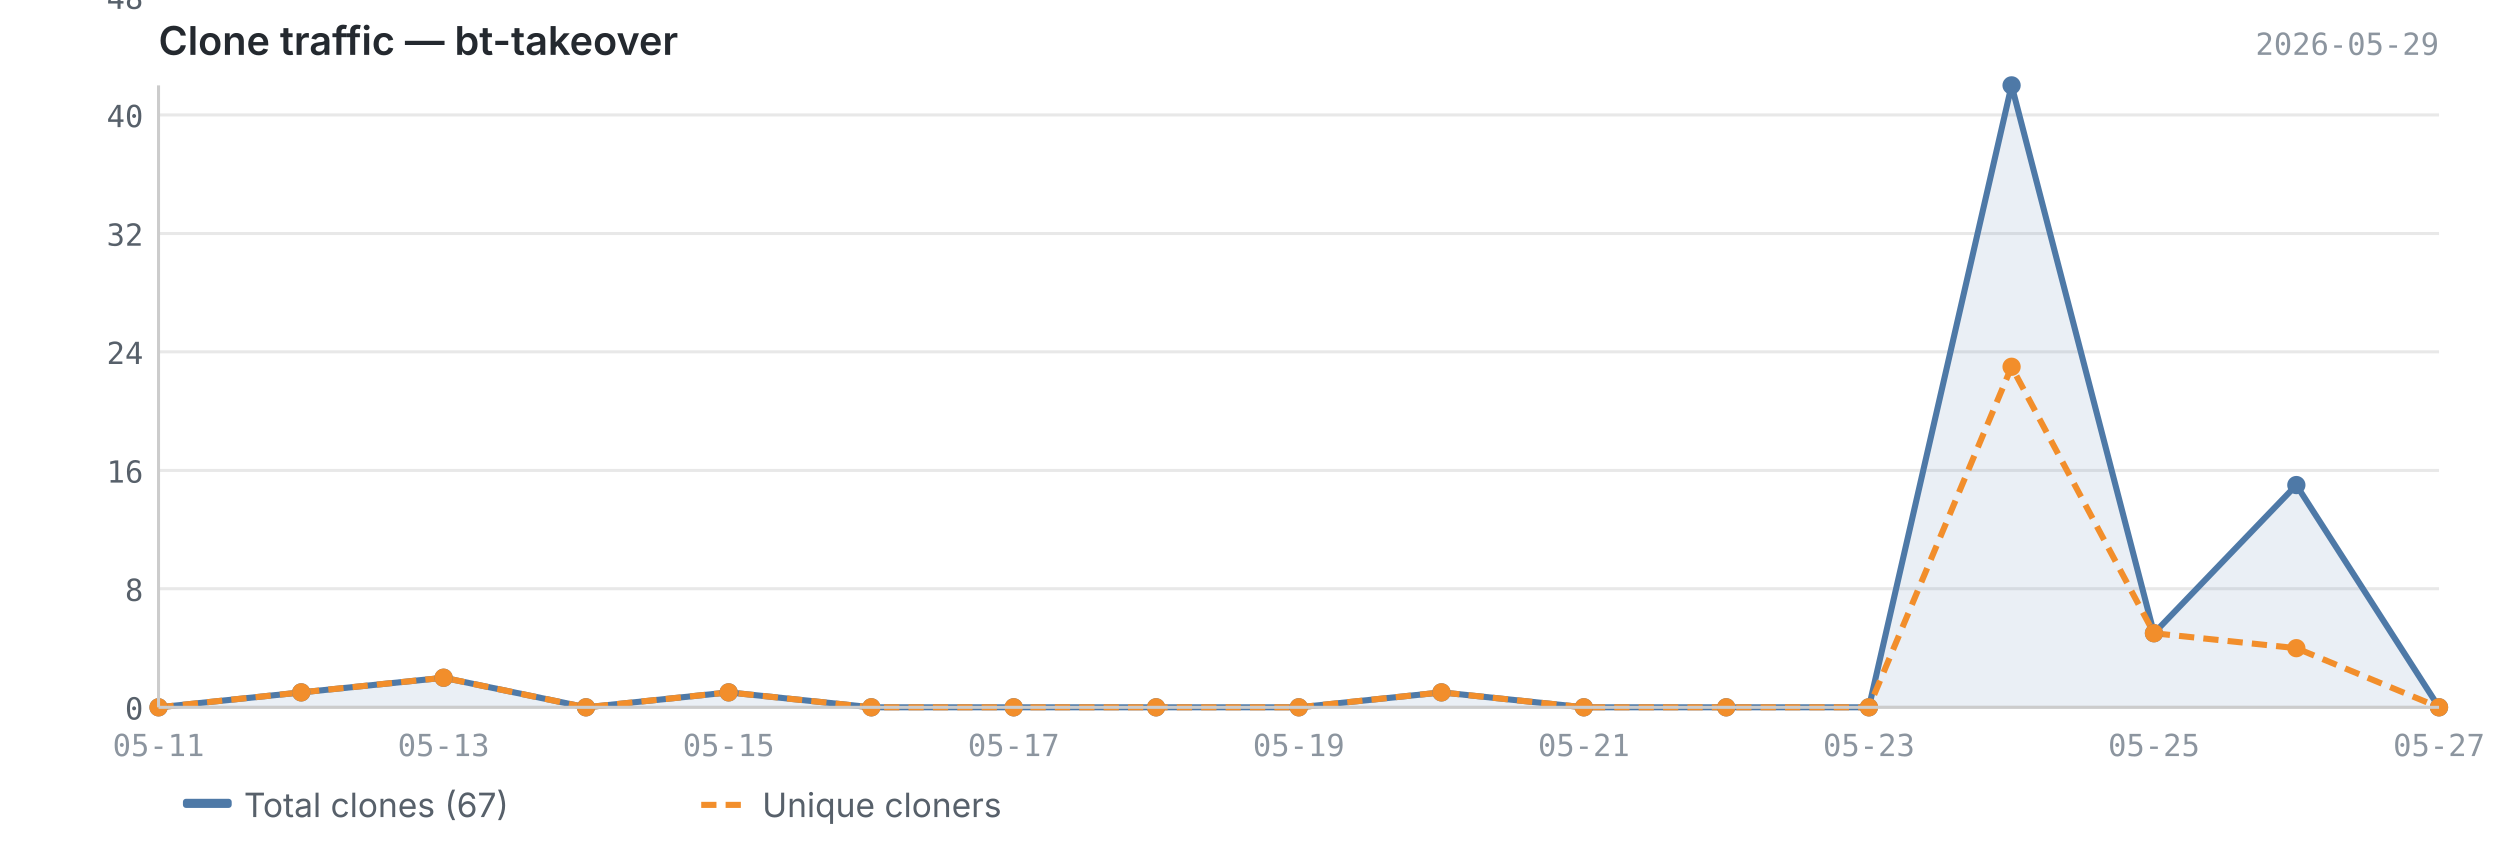
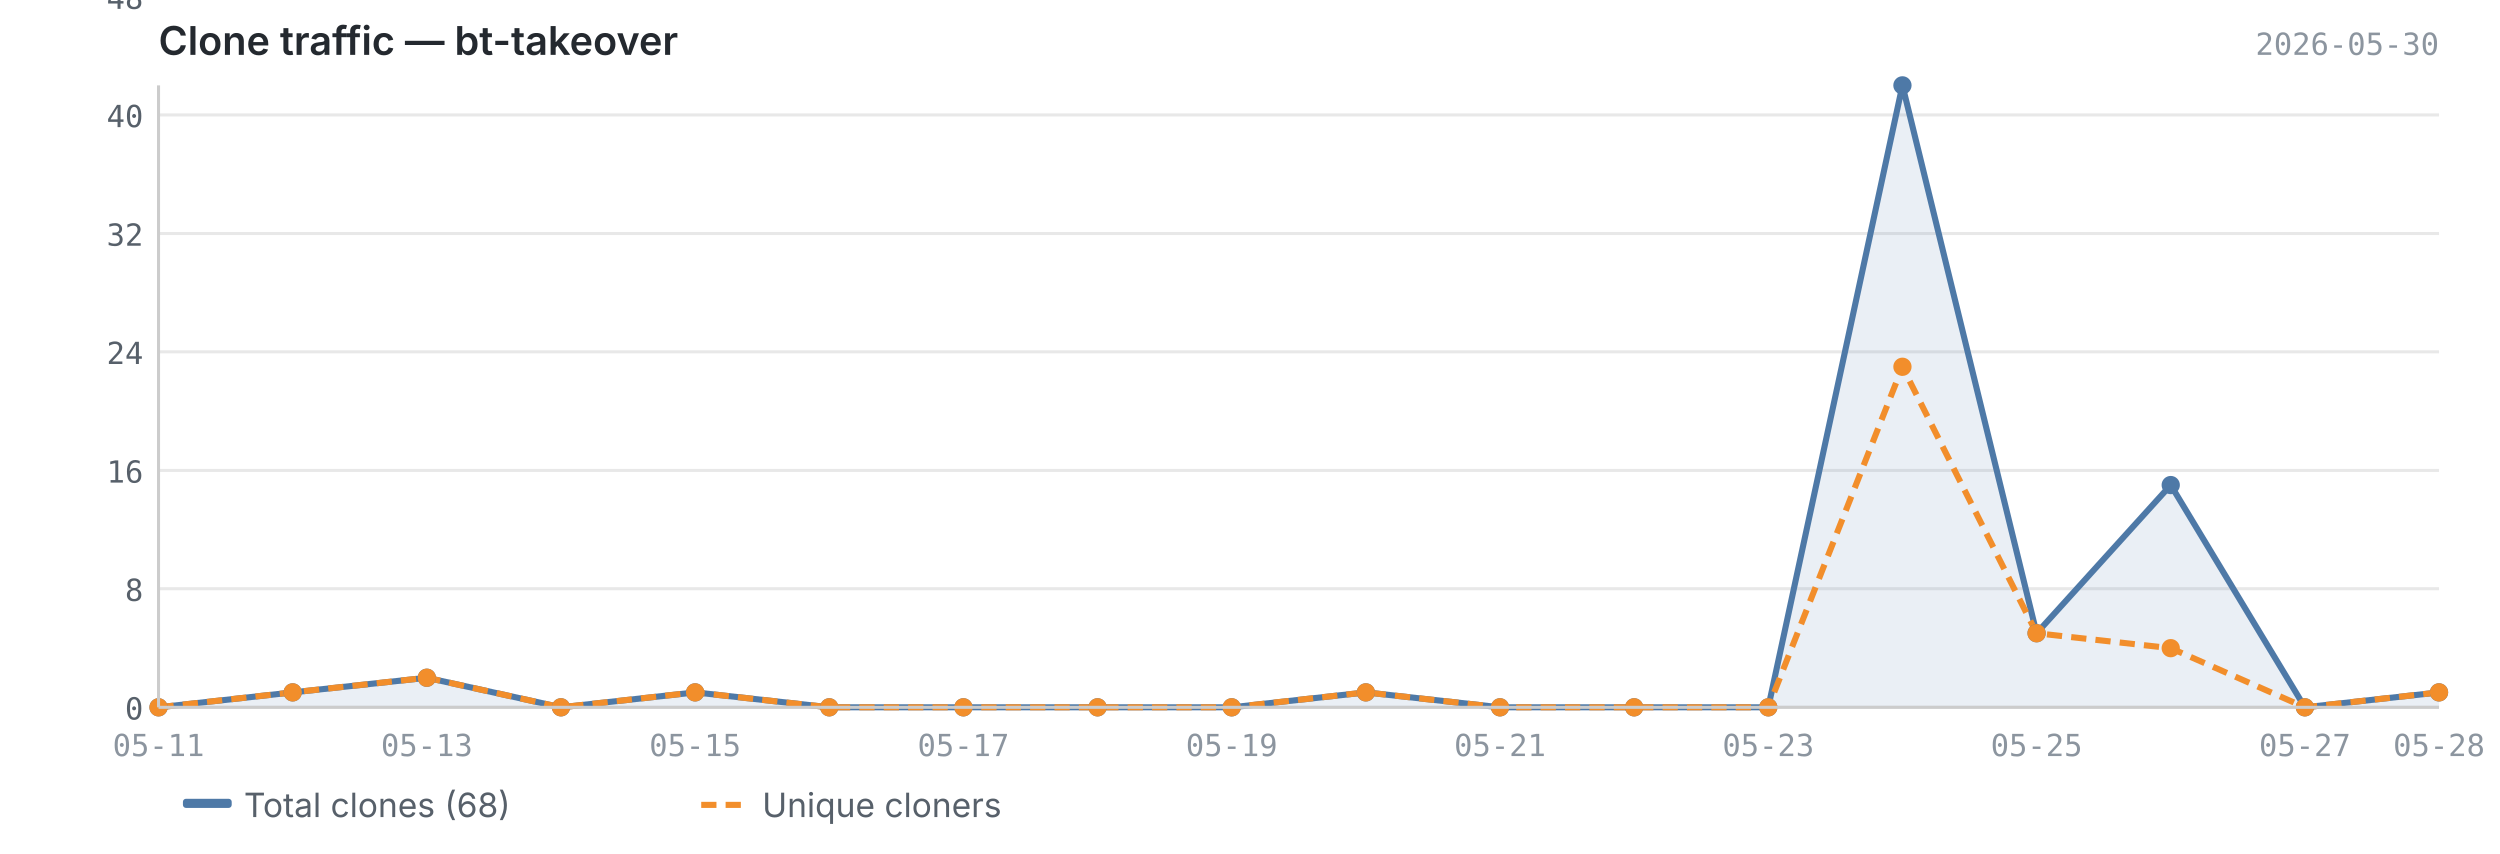
<svg xmlns="http://www.w3.org/2000/svg" viewBox="0 0 820 280" width="820" height="280">
  <text x="52" y="18" font-size="13" font-weight="600" fill="#24292f" font-family="-apple-system, BlinkMacSystemFont, 'Segoe UI', sans-serif">Clone traffic — bt-takeover</text>
-   <text x="800" y="18" font-size="10" fill="#8c959f" font-family="ui-monospace, SFMono-Regular, 'SF Mono', Menlo, monospace" text-anchor="end">2026-05-29</text>
+   <text x="800" y="18" font-size="10" fill="#8c959f" font-family="ui-monospace, SFMono-Regular, 'SF Mono', Menlo, monospace" text-anchor="end">2026-05-30</text>
  <line x1="52" y1="232.0" x2="800" y2="232.0" stroke="#e8e8e8" stroke-width="1" />
  <line x1="52" y1="193.1" x2="800" y2="193.1" stroke="#e8e8e8" stroke-width="1" />
  <line x1="52" y1="154.3" x2="800" y2="154.3" stroke="#e8e8e8" stroke-width="1" />
  <line x1="52" y1="115.4" x2="800" y2="115.4" stroke="#e8e8e8" stroke-width="1" />
  <line x1="52" y1="76.6" x2="800" y2="76.6" stroke="#e8e8e8" stroke-width="1" />
  <line x1="52" y1="37.7" x2="800" y2="37.7" stroke="#e8e8e8" stroke-width="1" />
  <line x1="52" y1="-1.1" x2="800" y2="-1.1" stroke="#e8e8e8" stroke-width="1" />
-   <path d="M52.0,232.0 L52.0,232.0 L98.8,227.1 L145.5,222.3 L192.2,232.0 L239.0,227.1 L285.8,232.0 L332.5,232.0 L379.2,232.0 L426.0,232.0 L472.8,227.1 L519.5,232.0 L566.2,232.0 L613.0,232.0 L659.8,28.0 L706.5,207.7 L753.2,159.1 L800.0,232.0 L800.0,232.0 L52.0,232.0Z" fill="#4e79a7" opacity="0.12" />
-   <polyline points="52.0,232.0 98.8,227.1 145.5,222.3 192.2,232.0 239.0,227.1 285.8,232.0 332.5,232.0 379.2,232.0 426.0,232.0 472.8,227.1 519.5,232.0 566.2,232.0 613.0,232.0 659.8,28.0 706.5,207.7 753.2,159.1 800.0,232.0" fill="none" stroke="#4e79a7" stroke-width="2" stroke-linejoin="round" />
-   <polyline points="52.0,232.0 98.8,227.1 145.5,222.3 192.2,232.0 239.0,227.1 285.8,232.0 332.5,232.0 379.2,232.0 426.0,232.0 472.8,227.1 519.5,232.0 566.2,232.0 613.0,232.0 659.8,120.3 706.5,207.7 753.2,212.6 800.0,232.0" fill="none" stroke="#f28e2b" stroke-width="2" stroke-linejoin="round" stroke-dasharray="5,3" />
+   <path d="M52.0,232.0 L52.0,232.0 L96.0,227.1 L140.0,222.3 L184.0,232.0 L228.0,227.1 L272.0,232.0 L316.0,232.0 L360.0,232.0 L404.0,232.0 L448.0,227.1 L492.0,232.0 L536.0,232.0 L580.0,232.0 L624.0,28.0 L668.0,207.7 L712.0,159.1 L756.0,232.0 L800.0,227.1 L800.0,232.0 L52.0,232.0Z" fill="#4e79a7" opacity="0.12" />
+   <polyline points="52.0,232.0 96.0,227.1 140.0,222.3 184.0,232.0 228.0,227.1 272.0,232.0 316.0,232.0 360.0,232.0 404.0,232.0 448.0,227.1 492.0,232.0 536.0,232.0 580.0,232.0 624.0,28.0 668.0,207.7 712.0,159.1 756.0,232.0 800.0,227.1" fill="none" stroke="#4e79a7" stroke-width="2" stroke-linejoin="round" />
+   <polyline points="52.0,232.0 96.0,227.1 140.0,222.3 184.0,232.0 228.0,227.1 272.0,232.0 316.0,232.0 360.0,232.0 404.0,232.0 448.0,227.1 492.0,232.0 536.0,232.0 580.0,232.0 624.0,120.3 668.0,207.7 712.0,212.6 756.0,232.0 800.0,227.1" fill="none" stroke="#f28e2b" stroke-width="2" stroke-linejoin="round" stroke-dasharray="5,3" />
  <circle cx="52.0" cy="232.0" r="3" fill="#4e79a7" />
-   <circle cx="98.8" cy="227.1" r="3" fill="#4e79a7" />
-   <circle cx="145.5" cy="222.3" r="3" fill="#4e79a7" />
-   <circle cx="192.2" cy="232.0" r="3" fill="#4e79a7" />
-   <circle cx="239.0" cy="227.1" r="3" fill="#4e79a7" />
-   <circle cx="285.8" cy="232.0" r="3" fill="#4e79a7" />
-   <circle cx="332.5" cy="232.0" r="3" fill="#4e79a7" />
-   <circle cx="379.2" cy="232.0" r="3" fill="#4e79a7" />
-   <circle cx="426.0" cy="232.0" r="3" fill="#4e79a7" />
-   <circle cx="472.8" cy="227.1" r="3" fill="#4e79a7" />
-   <circle cx="519.5" cy="232.0" r="3" fill="#4e79a7" />
-   <circle cx="566.2" cy="232.0" r="3" fill="#4e79a7" />
-   <circle cx="613.0" cy="232.0" r="3" fill="#4e79a7" />
-   <circle cx="659.8" cy="28.0" r="3" fill="#4e79a7" />
-   <circle cx="706.5" cy="207.7" r="3" fill="#4e79a7" />
-   <circle cx="753.2" cy="159.1" r="3" fill="#4e79a7" />
-   <circle cx="800.0" cy="232.0" r="3" fill="#4e79a7" />
+   <circle cx="96.0" cy="227.1" r="3" fill="#4e79a7" />
+   <circle cx="140.0" cy="222.3" r="3" fill="#4e79a7" />
+   <circle cx="184.0" cy="232.0" r="3" fill="#4e79a7" />
+   <circle cx="228.0" cy="227.1" r="3" fill="#4e79a7" />
+   <circle cx="272.0" cy="232.0" r="3" fill="#4e79a7" />
+   <circle cx="316.0" cy="232.0" r="3" fill="#4e79a7" />
+   <circle cx="360.0" cy="232.0" r="3" fill="#4e79a7" />
+   <circle cx="404.0" cy="232.0" r="3" fill="#4e79a7" />
+   <circle cx="448.0" cy="227.1" r="3" fill="#4e79a7" />
+   <circle cx="492.0" cy="232.0" r="3" fill="#4e79a7" />
+   <circle cx="536.0" cy="232.0" r="3" fill="#4e79a7" />
+   <circle cx="580.0" cy="232.0" r="3" fill="#4e79a7" />
+   <circle cx="624.0" cy="28.0" r="3" fill="#4e79a7" />
+   <circle cx="668.0" cy="207.7" r="3" fill="#4e79a7" />
+   <circle cx="712.0" cy="159.1" r="3" fill="#4e79a7" />
+   <circle cx="756.0" cy="232.0" r="3" fill="#4e79a7" />
+   <circle cx="800.0" cy="227.1" r="3" fill="#4e79a7" />
  <circle cx="52.0" cy="232.0" r="3" fill="#f28e2b" />
-   <circle cx="98.8" cy="227.1" r="3" fill="#f28e2b" />
-   <circle cx="145.5" cy="222.3" r="3" fill="#f28e2b" />
-   <circle cx="192.2" cy="232.0" r="3" fill="#f28e2b" />
-   <circle cx="239.0" cy="227.1" r="3" fill="#f28e2b" />
-   <circle cx="285.8" cy="232.0" r="3" fill="#f28e2b" />
-   <circle cx="332.5" cy="232.0" r="3" fill="#f28e2b" />
-   <circle cx="379.2" cy="232.0" r="3" fill="#f28e2b" />
-   <circle cx="426.0" cy="232.0" r="3" fill="#f28e2b" />
-   <circle cx="472.8" cy="227.1" r="3" fill="#f28e2b" />
-   <circle cx="519.5" cy="232.0" r="3" fill="#f28e2b" />
-   <circle cx="566.2" cy="232.0" r="3" fill="#f28e2b" />
-   <circle cx="613.0" cy="232.0" r="3" fill="#f28e2b" />
-   <circle cx="659.8" cy="120.3" r="3" fill="#f28e2b" />
-   <circle cx="706.5" cy="207.7" r="3" fill="#f28e2b" />
-   <circle cx="753.2" cy="212.6" r="3" fill="#f28e2b" />
-   <circle cx="800.0" cy="232.0" r="3" fill="#f28e2b" />
+   <circle cx="96.0" cy="227.1" r="3" fill="#f28e2b" />
+   <circle cx="140.0" cy="222.3" r="3" fill="#f28e2b" />
+   <circle cx="184.0" cy="232.0" r="3" fill="#f28e2b" />
+   <circle cx="228.0" cy="227.1" r="3" fill="#f28e2b" />
+   <circle cx="272.0" cy="232.0" r="3" fill="#f28e2b" />
+   <circle cx="316.0" cy="232.0" r="3" fill="#f28e2b" />
+   <circle cx="360.0" cy="232.0" r="3" fill="#f28e2b" />
+   <circle cx="404.0" cy="232.0" r="3" fill="#f28e2b" />
+   <circle cx="448.0" cy="227.1" r="3" fill="#f28e2b" />
+   <circle cx="492.0" cy="232.0" r="3" fill="#f28e2b" />
+   <circle cx="536.0" cy="232.0" r="3" fill="#f28e2b" />
+   <circle cx="580.0" cy="232.0" r="3" fill="#f28e2b" />
+   <circle cx="624.0" cy="120.3" r="3" fill="#f28e2b" />
+   <circle cx="668.0" cy="207.7" r="3" fill="#f28e2b" />
+   <circle cx="712.0" cy="212.6" r="3" fill="#f28e2b" />
+   <circle cx="756.0" cy="232.0" r="3" fill="#f28e2b" />
+   <circle cx="800.0" cy="227.1" r="3" fill="#f28e2b" />
  <line x1="52" y1="28" x2="52" y2="232" stroke="#cccccc" stroke-width="1" />
  <line x1="52" y1="232" x2="800" y2="232" stroke="#cccccc" stroke-width="1" />
  <text x="47" y="236.0" text-anchor="end" font-size="10" fill="#57606a" font-family="ui-monospace, SFMono-Regular, 'SF Mono', Menlo, monospace">0</text>
  <text x="47" y="197.1" text-anchor="end" font-size="10" fill="#57606a" font-family="ui-monospace, SFMono-Regular, 'SF Mono', Menlo, monospace">8</text>
  <text x="47" y="158.3" text-anchor="end" font-size="10" fill="#57606a" font-family="ui-monospace, SFMono-Regular, 'SF Mono', Menlo, monospace">16</text>
  <text x="47" y="119.4" text-anchor="end" font-size="10" fill="#57606a" font-family="ui-monospace, SFMono-Regular, 'SF Mono', Menlo, monospace">24</text>
  <text x="47" y="80.6" text-anchor="end" font-size="10" fill="#57606a" font-family="ui-monospace, SFMono-Regular, 'SF Mono', Menlo, monospace">32</text>
  <text x="47" y="41.7" text-anchor="end" font-size="10" fill="#57606a" font-family="ui-monospace, SFMono-Regular, 'SF Mono', Menlo, monospace">40</text>
  <text x="47" y="2.9" text-anchor="end" font-size="10" fill="#57606a" font-family="ui-monospace, SFMono-Regular, 'SF Mono', Menlo, monospace">48</text>
  <text x="52.0" y="248" text-anchor="middle" font-size="10" fill="#8c959f" font-family="ui-monospace, SFMono-Regular, 'SF Mono', Menlo, monospace">05-11</text>
-   <text x="145.5" y="248" text-anchor="middle" font-size="10" fill="#8c959f" font-family="ui-monospace, SFMono-Regular, 'SF Mono', Menlo, monospace">05-13</text>
-   <text x="239.0" y="248" text-anchor="middle" font-size="10" fill="#8c959f" font-family="ui-monospace, SFMono-Regular, 'SF Mono', Menlo, monospace">05-15</text>
-   <text x="332.5" y="248" text-anchor="middle" font-size="10" fill="#8c959f" font-family="ui-monospace, SFMono-Regular, 'SF Mono', Menlo, monospace">05-17</text>
-   <text x="426.0" y="248" text-anchor="middle" font-size="10" fill="#8c959f" font-family="ui-monospace, SFMono-Regular, 'SF Mono', Menlo, monospace">05-19</text>
-   <text x="519.5" y="248" text-anchor="middle" font-size="10" fill="#8c959f" font-family="ui-monospace, SFMono-Regular, 'SF Mono', Menlo, monospace">05-21</text>
-   <text x="613.0" y="248" text-anchor="middle" font-size="10" fill="#8c959f" font-family="ui-monospace, SFMono-Regular, 'SF Mono', Menlo, monospace">05-23</text>
-   <text x="706.5" y="248" text-anchor="middle" font-size="10" fill="#8c959f" font-family="ui-monospace, SFMono-Regular, 'SF Mono', Menlo, monospace">05-25</text>
-   <text x="800.0" y="248" text-anchor="middle" font-size="10" fill="#8c959f" font-family="ui-monospace, SFMono-Regular, 'SF Mono', Menlo, monospace">05-27</text>
+   <text x="140.0" y="248" text-anchor="middle" font-size="10" fill="#8c959f" font-family="ui-monospace, SFMono-Regular, 'SF Mono', Menlo, monospace">05-13</text>
+   <text x="228.0" y="248" text-anchor="middle" font-size="10" fill="#8c959f" font-family="ui-monospace, SFMono-Regular, 'SF Mono', Menlo, monospace">05-15</text>
+   <text x="316.0" y="248" text-anchor="middle" font-size="10" fill="#8c959f" font-family="ui-monospace, SFMono-Regular, 'SF Mono', Menlo, monospace">05-17</text>
+   <text x="404.0" y="248" text-anchor="middle" font-size="10" fill="#8c959f" font-family="ui-monospace, SFMono-Regular, 'SF Mono', Menlo, monospace">05-19</text>
+   <text x="492.0" y="248" text-anchor="middle" font-size="10" fill="#8c959f" font-family="ui-monospace, SFMono-Regular, 'SF Mono', Menlo, monospace">05-21</text>
+   <text x="580.0" y="248" text-anchor="middle" font-size="10" fill="#8c959f" font-family="ui-monospace, SFMono-Regular, 'SF Mono', Menlo, monospace">05-23</text>
+   <text x="668.0" y="248" text-anchor="middle" font-size="10" fill="#8c959f" font-family="ui-monospace, SFMono-Regular, 'SF Mono', Menlo, monospace">05-25</text>
+   <text x="756.0" y="248" text-anchor="middle" font-size="10" fill="#8c959f" font-family="ui-monospace, SFMono-Regular, 'SF Mono', Menlo, monospace">05-27</text>
+   <text x="800.0" y="248" text-anchor="middle" font-size="10" fill="#8c959f" font-family="ui-monospace, SFMono-Regular, 'SF Mono', Menlo, monospace">05-28</text>
  <rect x="60" y="262" width="16" height="3" fill="#4e79a7" rx="1" />
-   <text x="80" y="268" font-size="11" fill="#57606a" font-family="-apple-system, BlinkMacSystemFont, 'Segoe UI', sans-serif">Total clones (67)</text>
+   <text x="80" y="268" font-size="11" fill="#57606a" font-family="-apple-system, BlinkMacSystemFont, 'Segoe UI', sans-serif">Total clones (68)</text>
  <line x1="230" y1="264" x2="246" y2="264" stroke="#f28e2b" stroke-width="2" stroke-dasharray="5,3" />
  <text x="250" y="268" font-size="11" fill="#57606a" font-family="-apple-system, BlinkMacSystemFont, 'Segoe UI', sans-serif">Unique cloners</text>
</svg>
